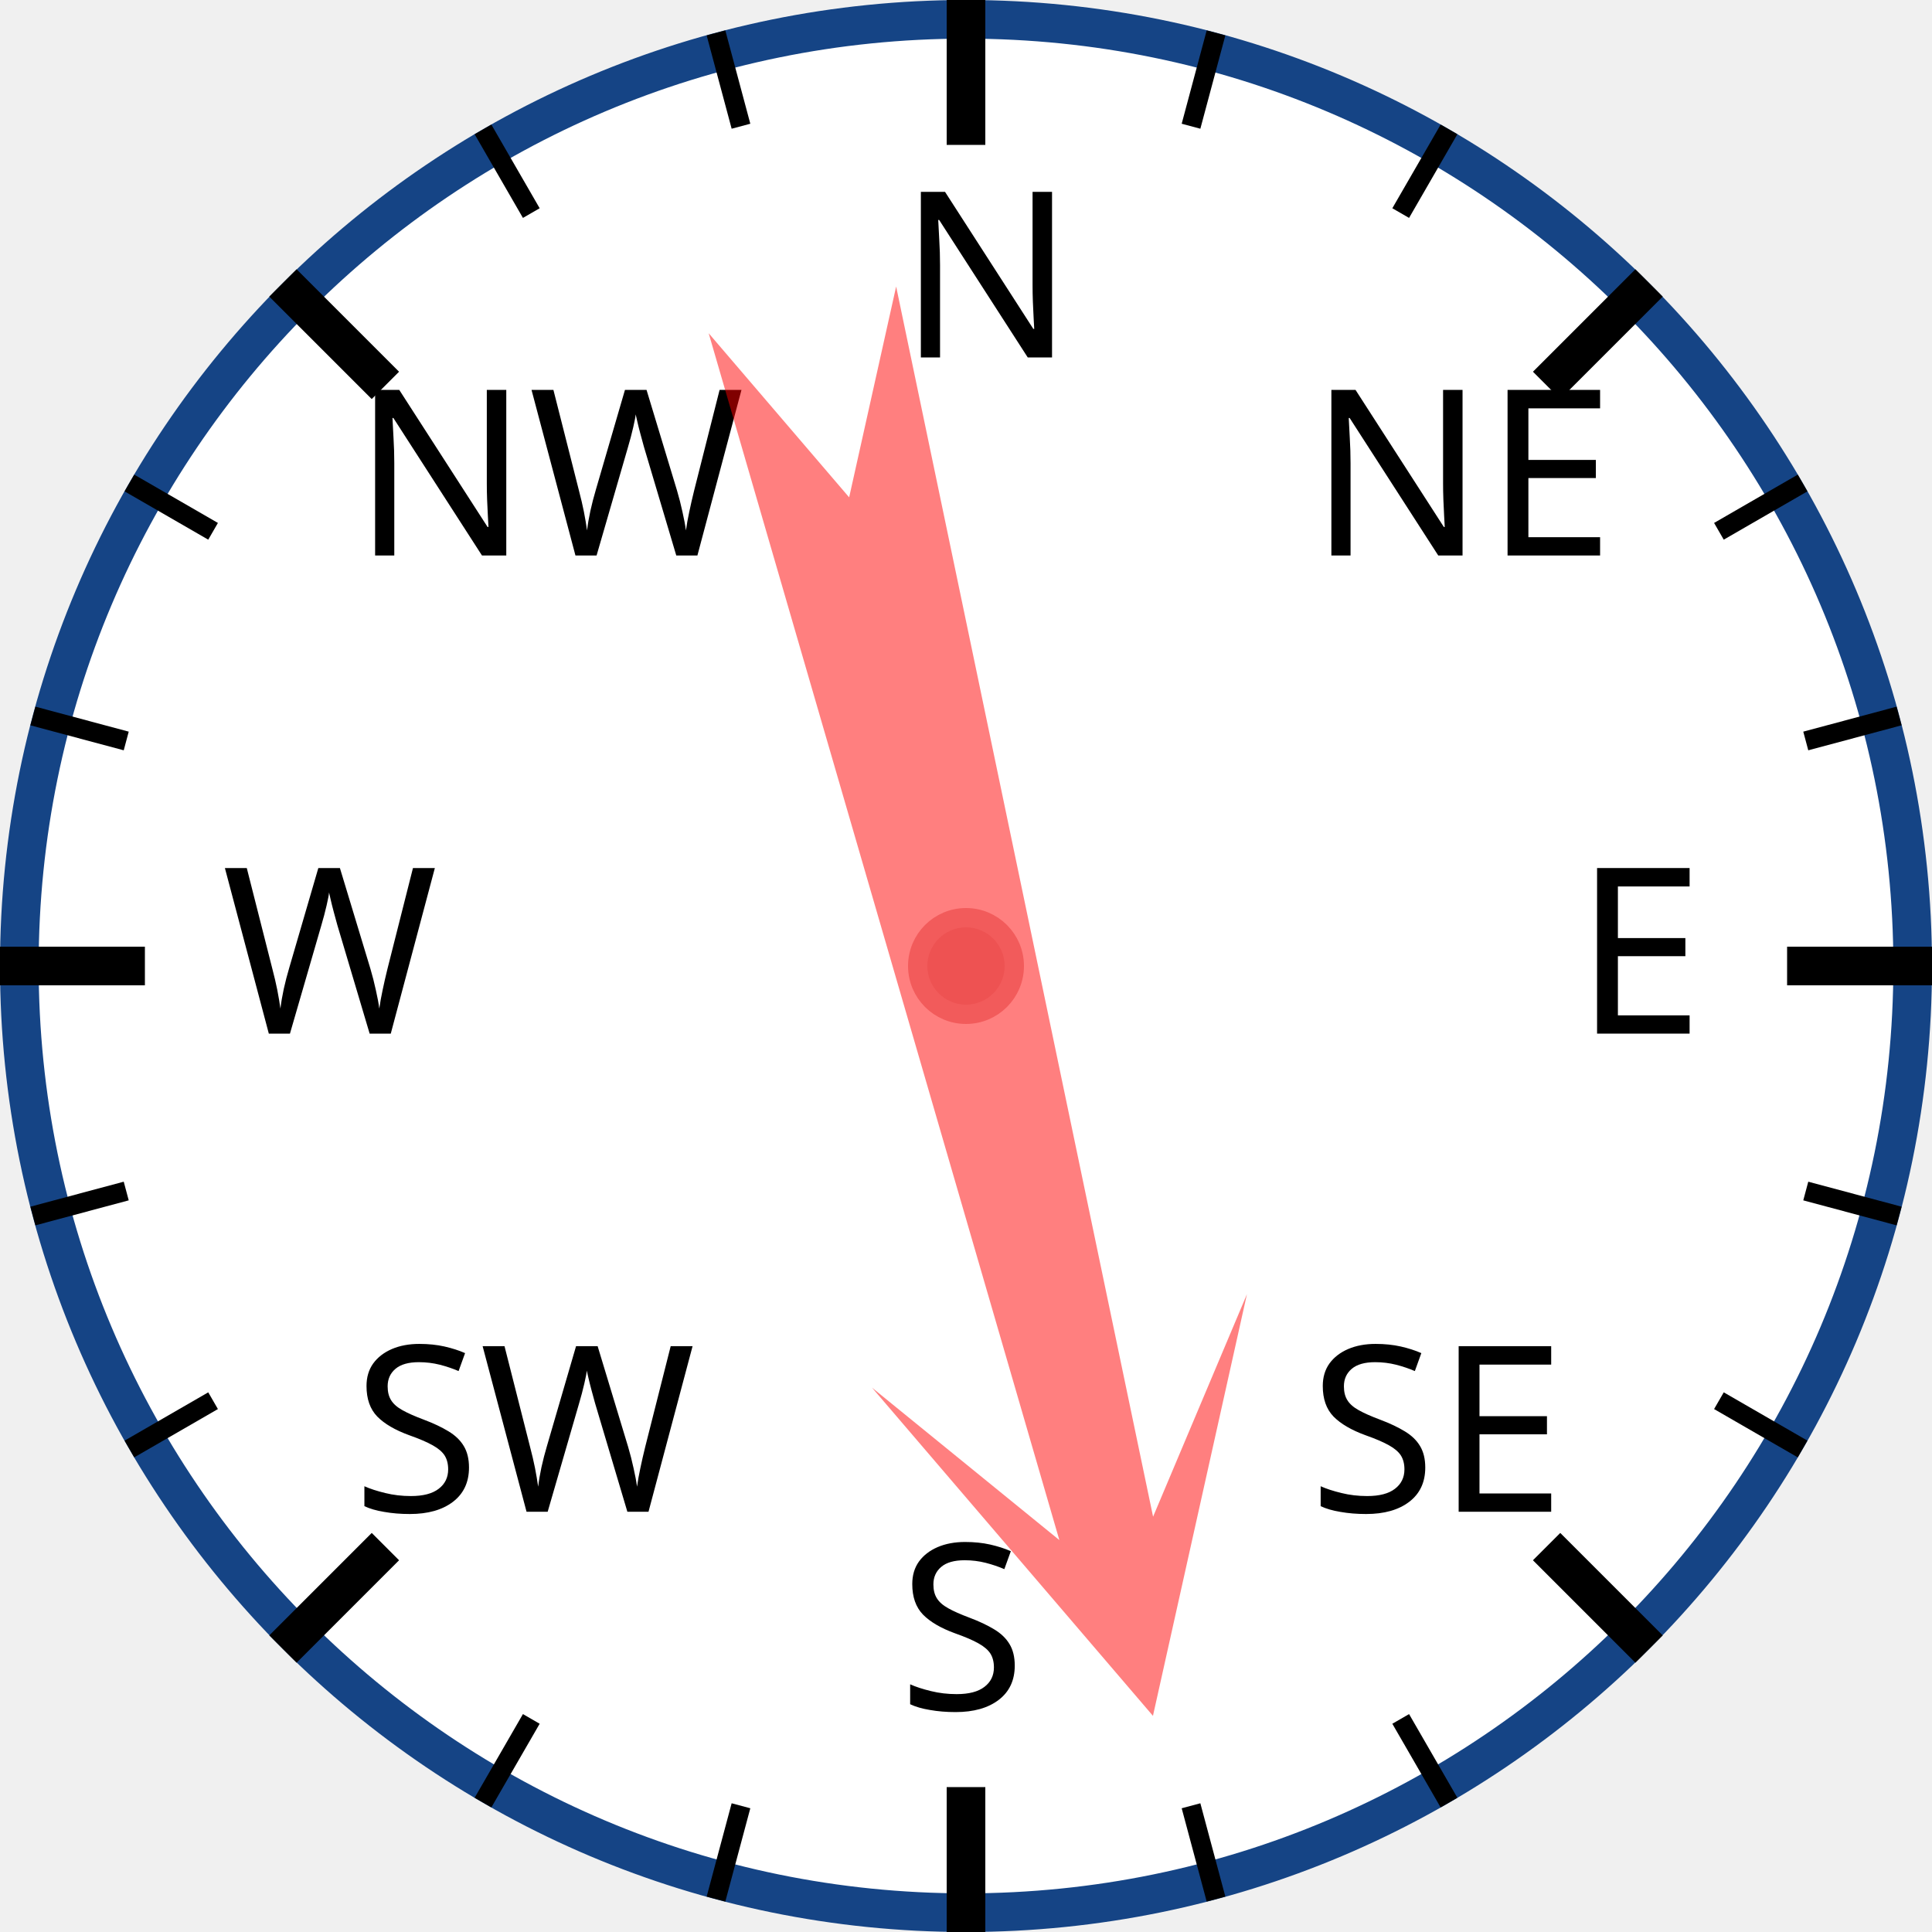
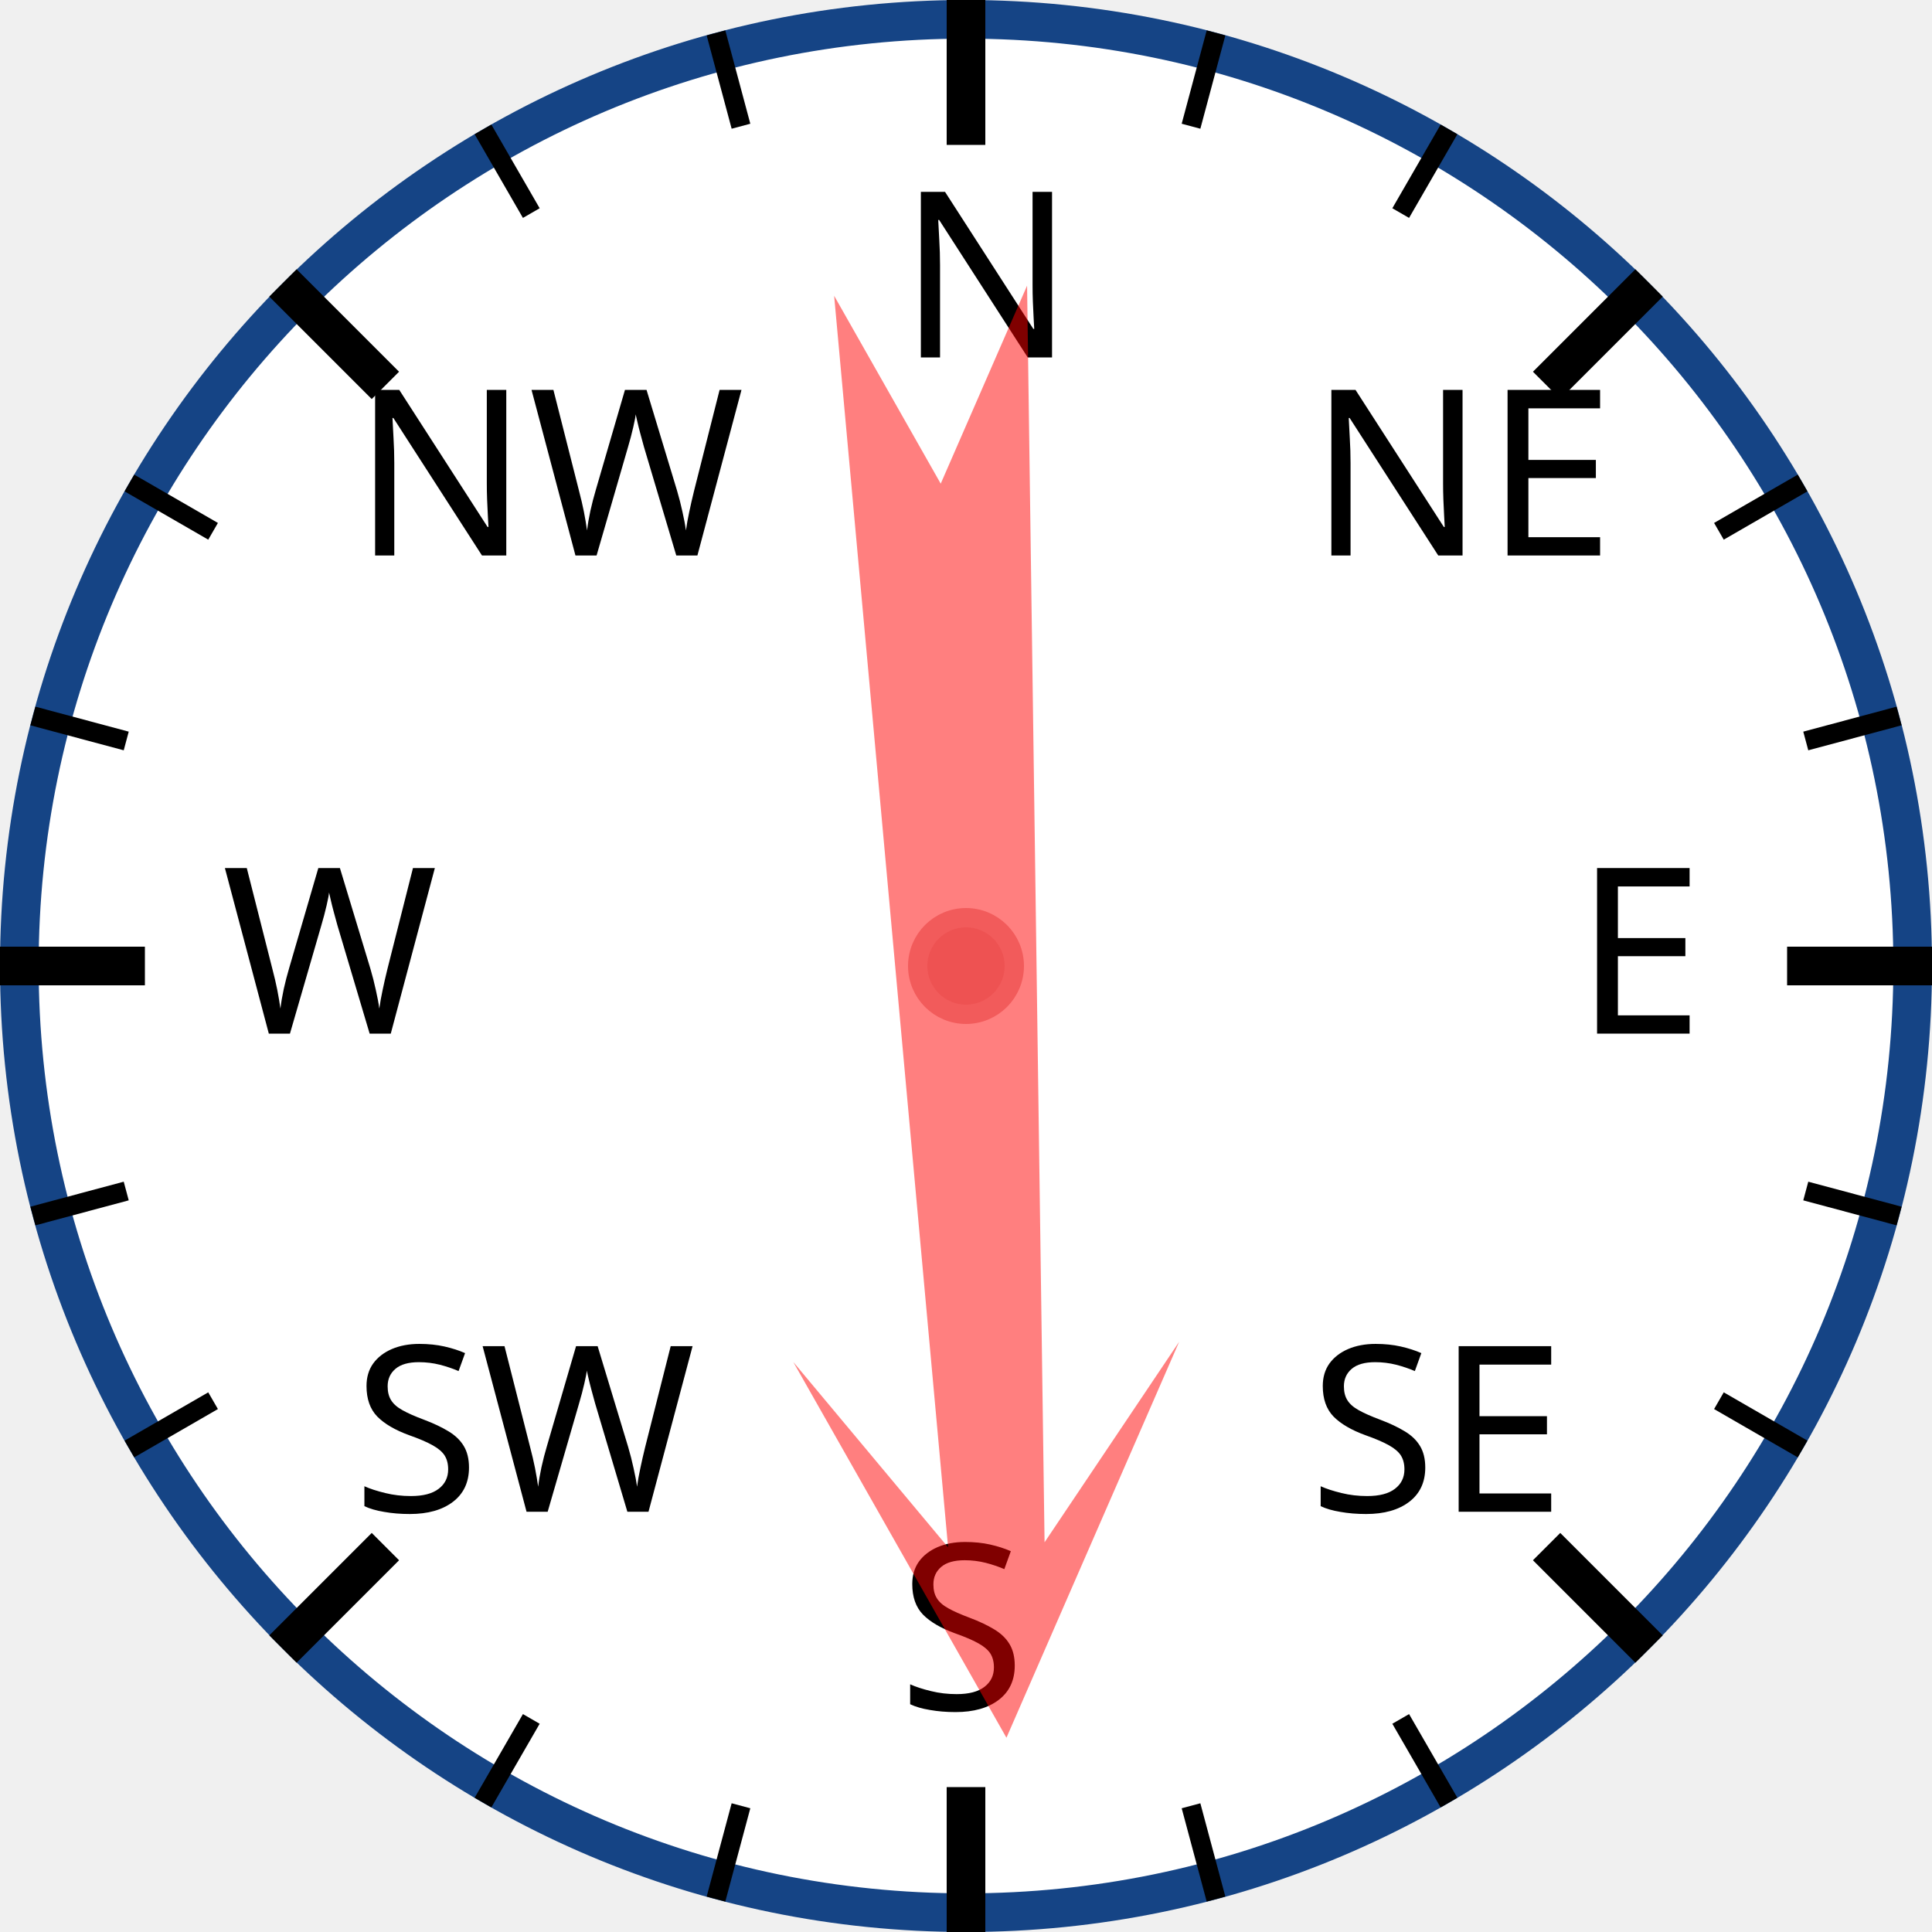
<svg xmlns="http://www.w3.org/2000/svg" width="120px" height="120px" viewBox="0 0 200 200">
  <circle cx="100" cy="100" r="98" style="fill: white; stroke: #154485; stroke-width: 4;" />
  <text x="93.0" y="37.0" style="font-family: sans-serif; font-size: 18pt;">N</text>
  <line x1="100.0" y1="0.0" x2="100.0" y2="15.0" style="stroke: black; stroke-width: 4;" />
  <line x1="74.118" y1="3.407" x2="76.706" y2="13.067" style="stroke: black; stroke-width: 2;" />
  <line x1="50" y1="13.397" x2="55" y2="22.058" style="stroke: black; stroke-width: 2;" />
  <text x="36.503" y="57.503" style="font-family: sans-serif; font-size: 18pt;">NW</text>
  <line x1="29.289" y1="29.289" x2="39.896" y2="39.896" style="stroke: black; stroke-width: 4;" />
  <line x1="13.397" y1="50" x2="22.058" y2="55" style="stroke: black; stroke-width: 2;" />
  <line x1="3.407" y1="74.118" x2="13.067" y2="76.706" style="stroke: black; stroke-width: 2;" />
  <text x="23.0" y="107.0" style="font-family: sans-serif; font-size: 18pt;">W</text>
  <line x1="0.0" y1="100.0" x2="15.0" y2="100.0" style="stroke: black; stroke-width: 4;" />
  <line x1="3.407" y1="125.882" x2="13.067" y2="123.294" style="stroke: black; stroke-width: 2;" />
  <line x1="13.397" y1="150" x2="22.058" y2="145" style="stroke: black; stroke-width: 2;" />
  <text x="36.503" y="156.497" style="font-family: sans-serif; font-size: 18pt;">SW</text>
  <line x1="29.289" y1="170.711" x2="39.896" y2="160.104" style="stroke: black; stroke-width: 4;" />
  <line x1="50" y1="186.603" x2="55" y2="177.942" style="stroke: black; stroke-width: 2;" />
  <line x1="74.118" y1="196.593" x2="76.706" y2="186.933" style="stroke: black; stroke-width: 2;" />
  <text x="93" y="177.0" style="font-family: sans-serif; font-size: 18pt;">S</text>
  <line x1="100" y1="200.0" x2="100" y2="185.0" style="stroke: black; stroke-width: 4;" />
  <line x1="125.882" y1="196.593" x2="123.294" y2="186.933" style="stroke: black; stroke-width: 2;" />
  <line x1="150.0" y1="186.603" x2="145.0" y2="177.942" style="stroke: black; stroke-width: 2;" />
  <text x="135.497" y="156.497" style="font-family: sans-serif; font-size: 18pt;">SE</text>
  <line x1="170.711" y1="170.711" x2="160.104" y2="160.104" style="stroke: black; stroke-width: 4;" />
  <line x1="186.603" y1="150" x2="177.942" y2="145" style="stroke: black; stroke-width: 2;" />
  <line x1="196.593" y1="125.882" x2="186.933" y2="123.294" style="stroke: black; stroke-width: 2;" />
  <text x="163.0" y="107" style="font-family: sans-serif; font-size: 18pt;">E</text>
  <line x1="200.0" y1="100" x2="185.0" y2="100" style="stroke: black; stroke-width: 4;" />
  <line x1="196.593" y1="74.118" x2="186.933" y2="76.706" style="stroke: black; stroke-width: 2;" />
  <line x1="186.603" y1="50" x2="177.942" y2="55" style="stroke: black; stroke-width: 2;" />
  <text x="135.497" y="57.503" style="font-family: sans-serif; font-size: 18pt;">NE</text>
  <line x1="170.711" y1="29.289" x2="160.104" y2="39.896" style="stroke: black; stroke-width: 4;" />
  <line x1="150" y1="13.397" x2="145" y2="22.058" style="stroke: black; stroke-width: 2;" />
  <line x1="125.882" y1="3.407" x2="123.294" y2="13.067" style="stroke: black; stroke-width: 2;" />
-   <polygon points="100 20 120 60 105 40 110 170 100 150 90 170 95 40 80 60" style="fill: red; fill-opacity: 0.5;" transform="rotate(166,100,100)" />
+   <polygon points="100 20 120 60 105 40 110 170 100 150 90 170 95 40 80 60" style="fill: red; fill-opacity: 0.5;" transform="rotate(177,100,100)" />
  <circle cx="100" cy="100" r="5" style="fill: #EE5252; stroke: #F25B5B; stroke-width: 2;" />
</svg>
